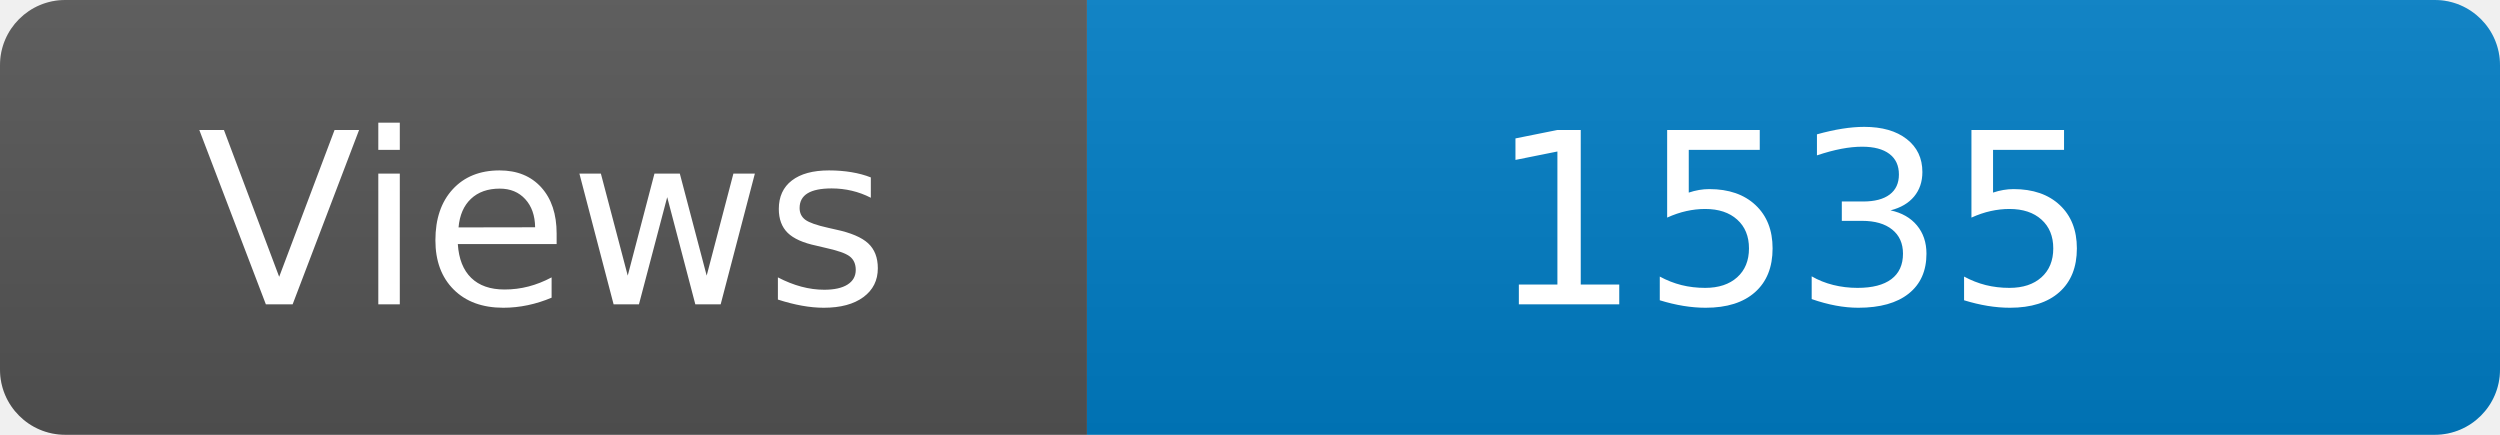
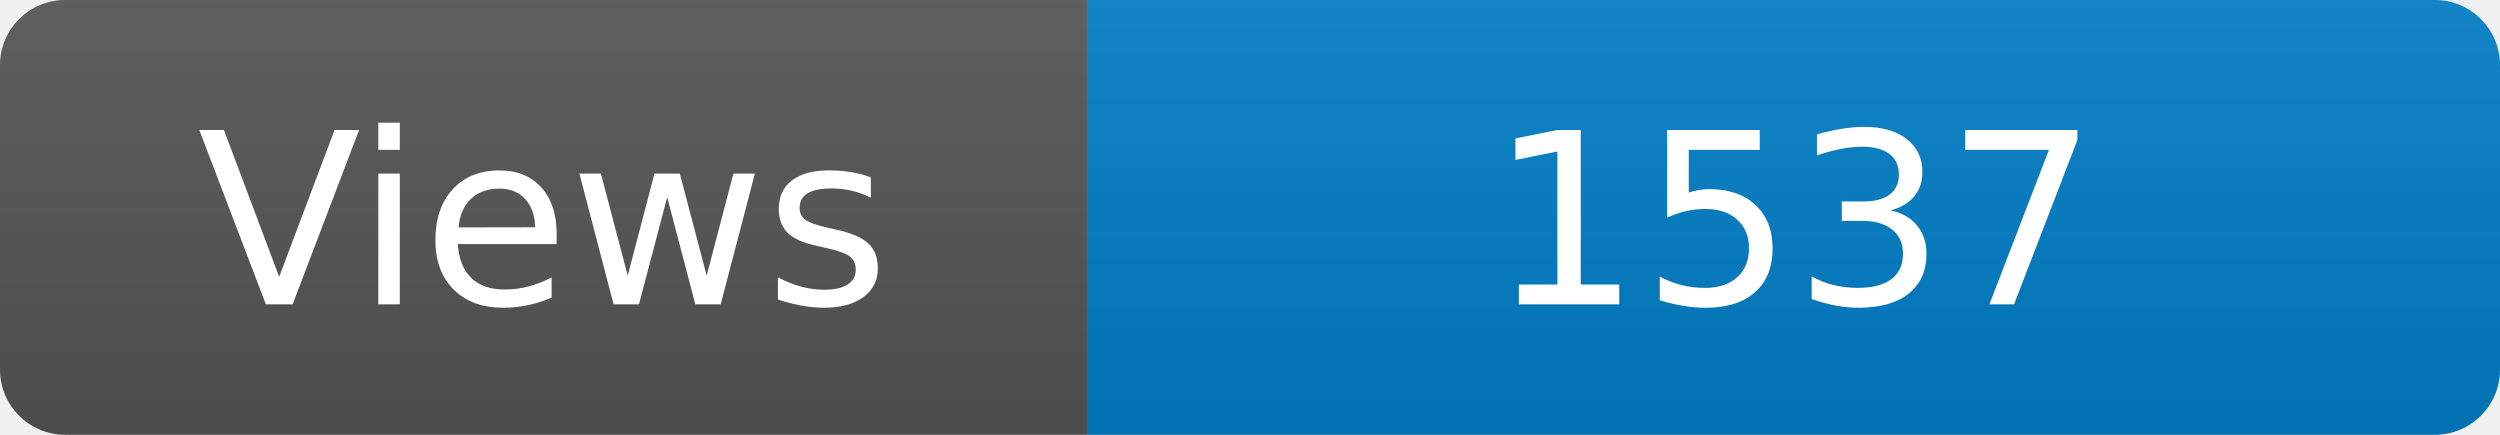
<svg xmlns="http://www.w3.org/2000/svg" width="115" height="20" role="img" aria-label="Maintained?: yes">
  <linearGradient id="s" x2="0" y2="100%">
    <stop offset="0" stop-color="#bbb" stop-opacity=".1" />
    <stop offset="1" stop-opacity=".1" />
  </linearGradient>
  <clipPath id="r">
    <rect width="115" height="20" rx="3" fill="#fff" />
  </clipPath>
  <g clip-path="url(#r)">
    <rect width="50" height="20" fill="#555" />
    <rect x="50" width="160" height="20" fill="#007ec6" />
    <rect width="115" height="20" fill="url(#s)" />
  </g>
  <g fill="#fff" text-anchor="middle" font-family="Verdana,Geneva,DejaVu Sans,sans-serif" font-size="110">
    <text x="250" y="140" transform="scale(.1)" fill="#fff">Views</text>
-     <text x="825" y="140" transform="scale(.1)" fill="#fff">1535</text>
+     <text x="825" y="140" transform="scale(.1)" fill="#fff">1537</text>
  </g>
</svg>
